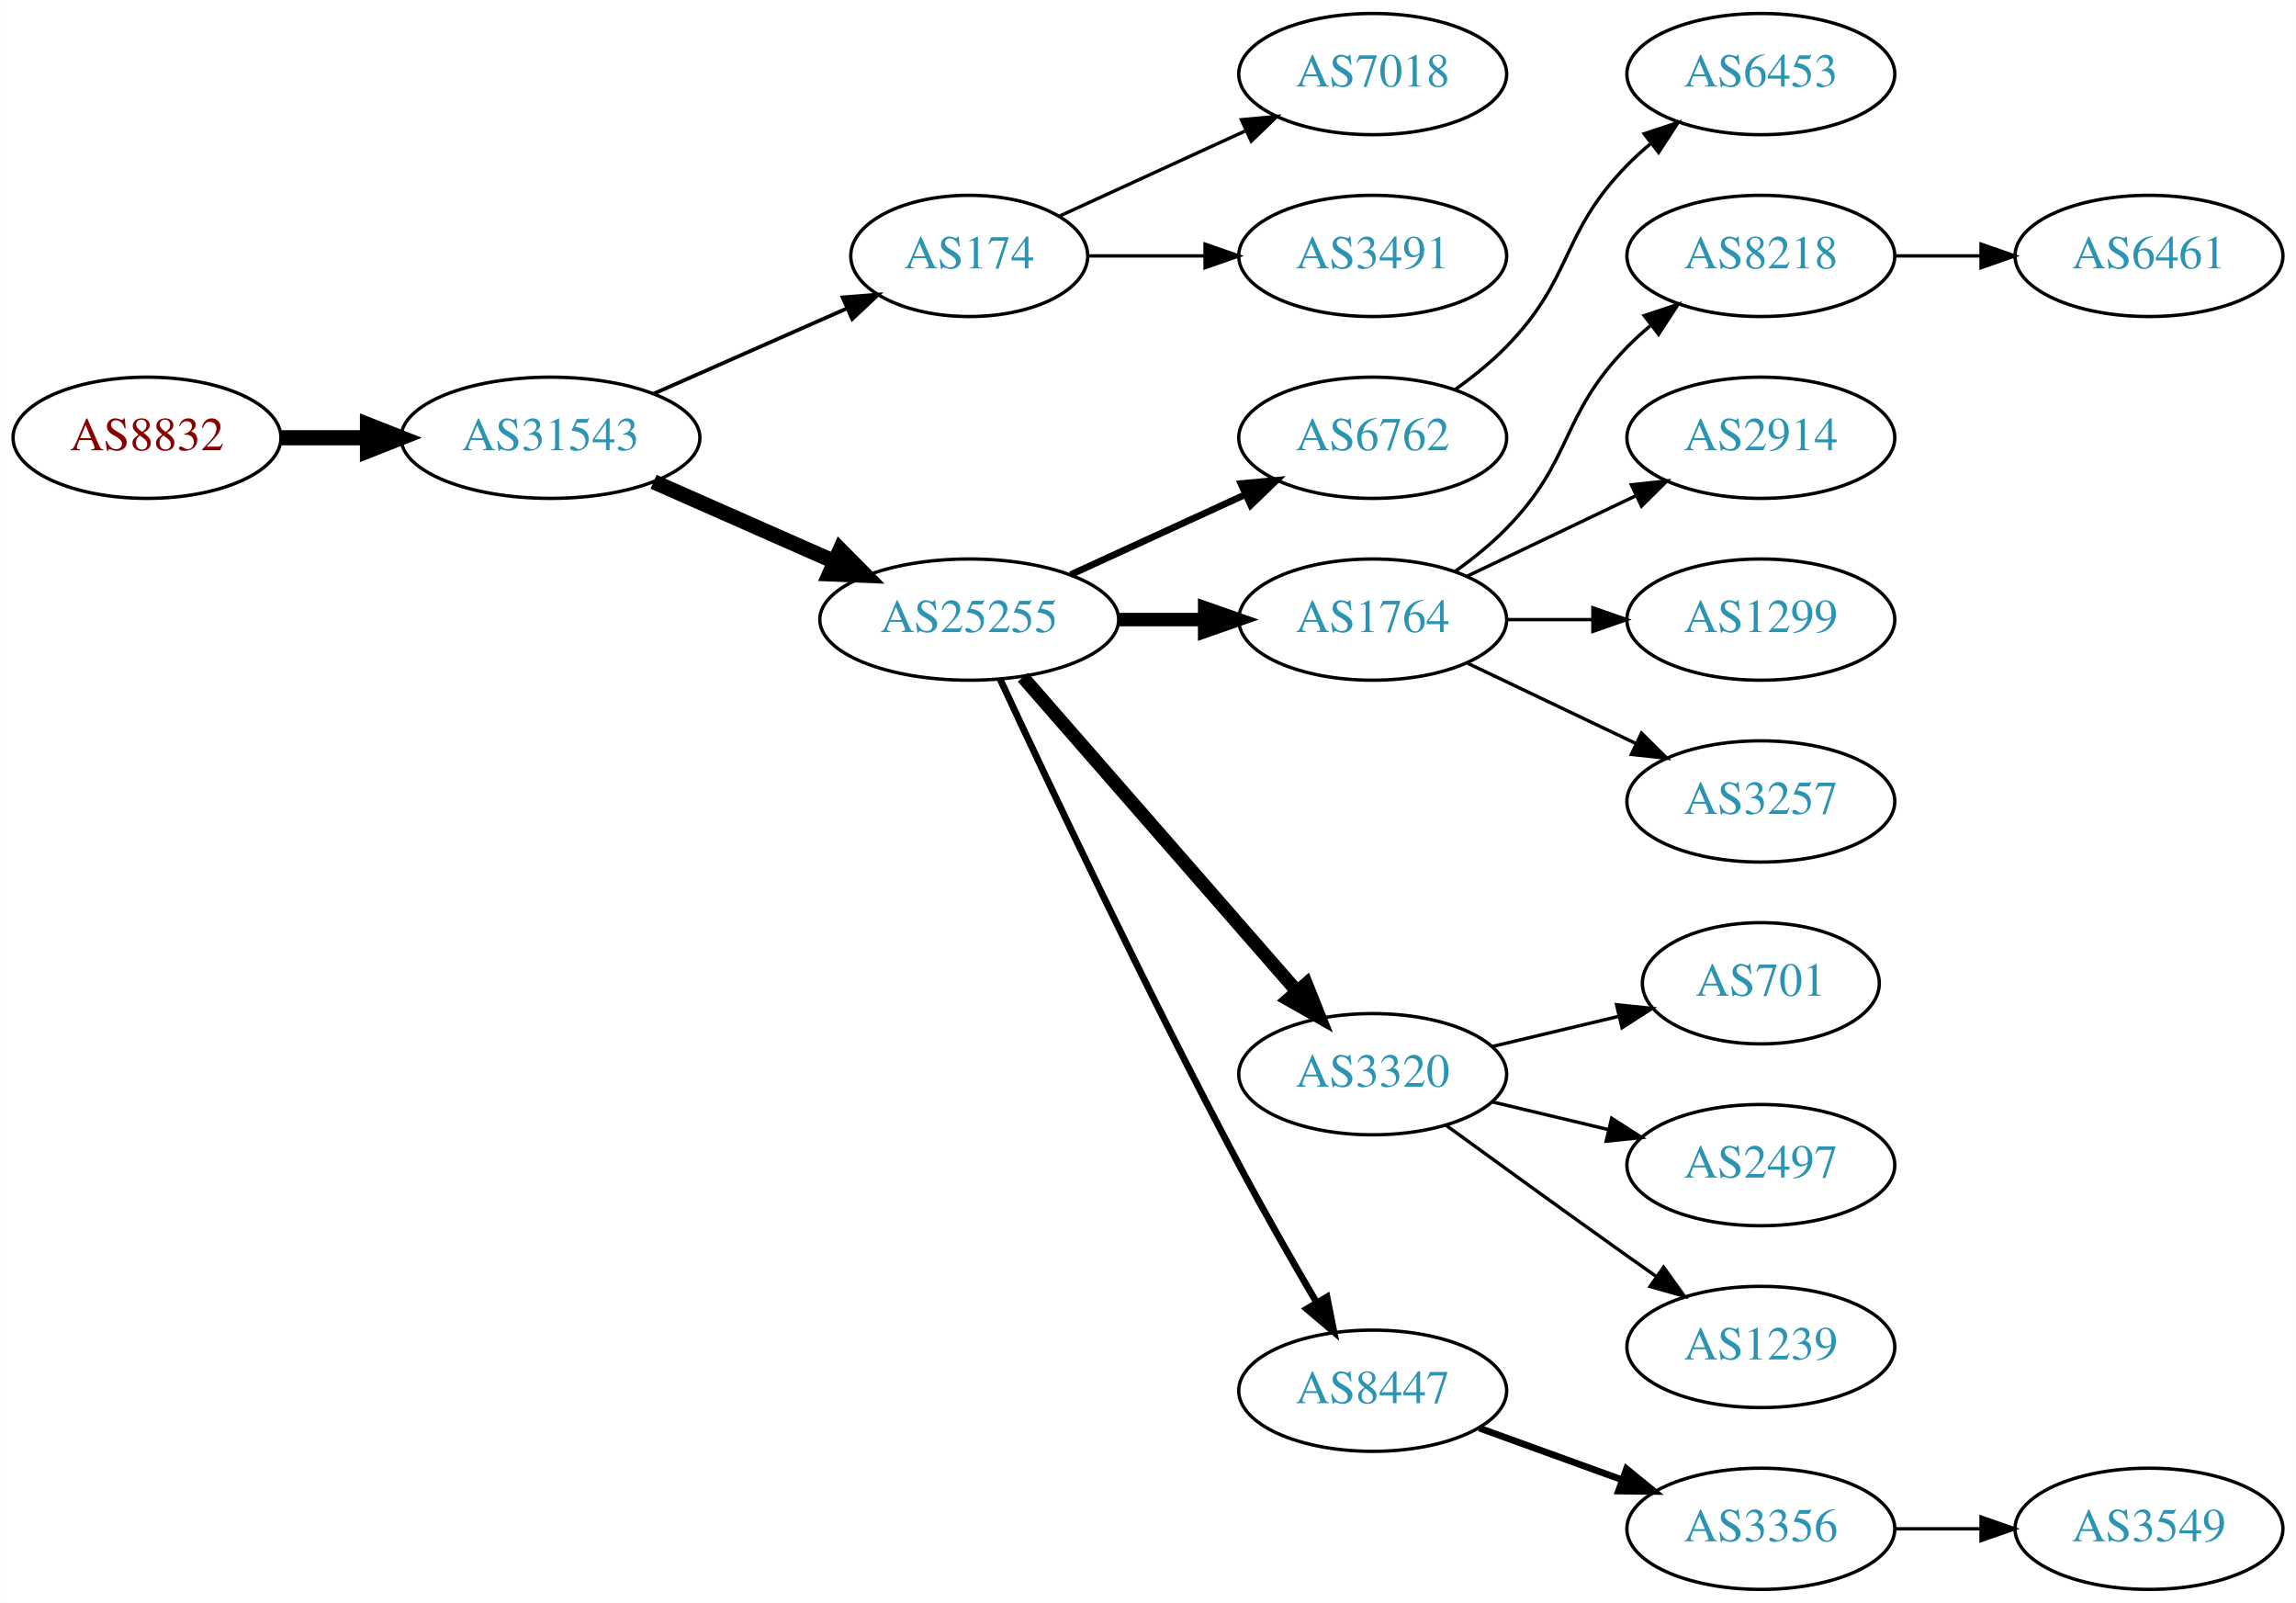
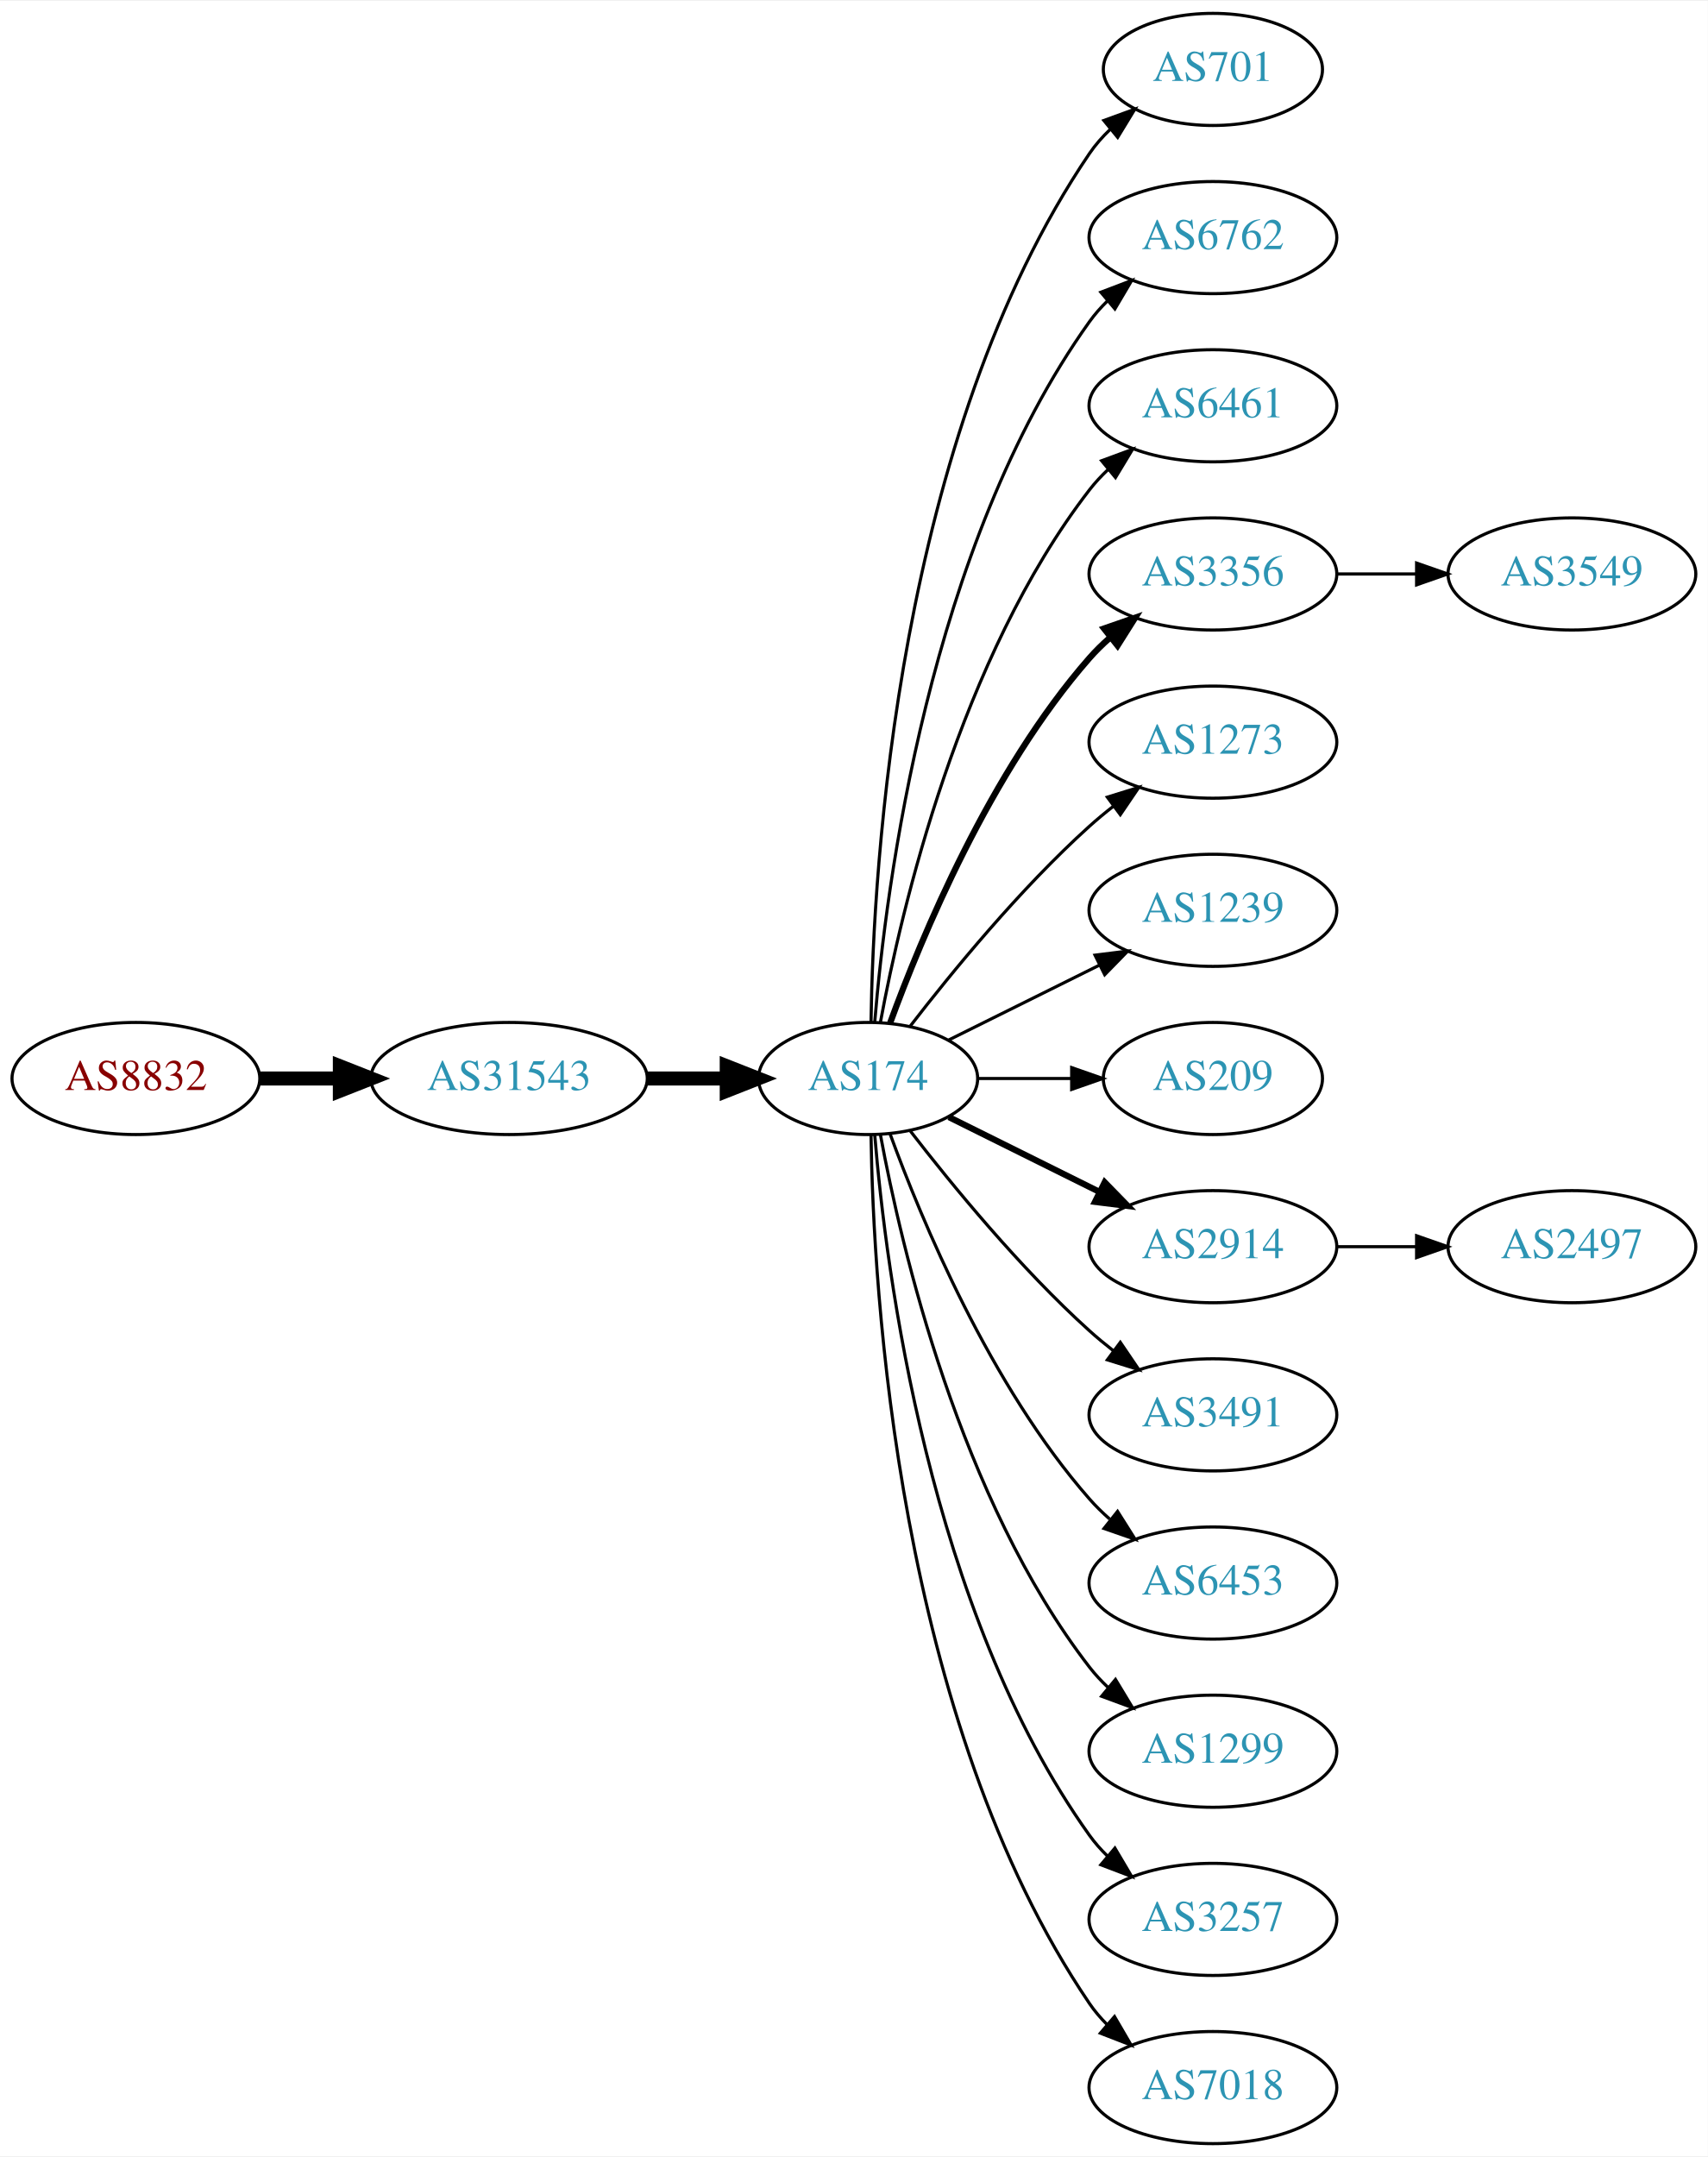
- <svg xmlns="http://www.w3.org/2000/svg" xmlns:xlink="http://www.w3.org/1999/xlink" width="682pt" height="476pt" viewBox="0.00 0.00 681.96 476.00">
-   <g id="graph0" class="graph" transform="scale(1 1) rotate(0) translate(4 472)">
-     <polygon fill="white" stroke="none" points="-4,4 -4,-472 677.956,-472 677.956,4 -4,4" />
+ <svg xmlns="http://www.w3.org/2000/svg" xmlns:xlink="http://www.w3.org/1999/xlink" width="548pt" height="692pt" viewBox="0.00 0.00 548.46 692.00">
+   <g id="graph0" class="graph" transform="scale(1 1) rotate(0) translate(4 688)">
+     <polygon fill="white" stroke="none" points="-4,4 -4,-688 544.465,-688 544.465,4 -4,4" />
    <g id="node1" class="node">
      <g id="a_node1">
        <a xlink:href="/asn/8832" xlink:title="AS8832 ~ Netvoice Data Security GmbH [AT]">
          <ellipse fill="#ffffff" stroke="black" cx="39.647" cy="-342" rx="39.794" ry="18" />
          <text text-anchor="middle" x="39.647" y="-338.3" font-family="Times,serif" font-size="14.00" fill="#880000">AS8832</text>
        </a>
      </g>
    </g>
    <g id="node2" class="node">
      <g id="a_node2">
        <a xlink:href="/asn/31543" xlink:title="AS31543 ~ myNET gmbh [AT]">
          <ellipse fill="#ffffff" stroke="black" cx="159.489" cy="-342" rx="44.393" ry="18" />
          <text text-anchor="middle" x="159.489" y="-338.3" font-family="Times,serif" font-size="14.00" fill="#2c94b3">AS31543</text>
        </a>
      </g>
    </g>
    <g id="edge1" class="edge">
      <path fill="none" stroke="black" stroke-width="4.5" d="M79.559,-342C87.662,-342 96.337,-342 104.863,-342" />
      <polygon fill="black" stroke="black" stroke-width="4.5" points="105.141,-345.938 115.141,-342 105.141,-338.063 105.141,-345.938" />
    </g>
    <g id="node3" class="node">
      <g id="a_node3">
        <a xlink:href="/asn/174" xlink:title="AS174 ~ Cogent Communications [US]">
-           <ellipse fill="#ffffff" stroke="black" cx="283.881" cy="-396" rx="35.194" ry="18" />
-           <text text-anchor="middle" x="283.881" y="-392.3" font-family="Times,serif" font-size="14.00" fill="#2c94b3">AS174</text>
+           <ellipse fill="#ffffff" stroke="black" cx="274.782" cy="-342" rx="35.194" ry="18" />
+           <text text-anchor="middle" x="274.782" y="-338.3" font-family="Times,serif" font-size="14.00" fill="#2c94b3">AS174</text>
        </a>
      </g>
    </g>
    <g id="edge2" class="edge">
-       <path fill="none" stroke="black" stroke-width="1.125" d="M190.117,-355.072C207.388,-362.692 229.278,-372.35 247.457,-380.371" />
-       <polygon fill="black" stroke="black" stroke-width="1.125" points="246.288,-383.68 256.85,-384.515 249.114,-377.276 246.288,-383.68" />
+       <path fill="none" stroke="black" stroke-width="4.5" d="M203.967,-342C212.216,-342 220.859,-342 229.143,-342" />
+       <polygon fill="black" stroke="black" stroke-width="4.5" points="229.387,-345.938 239.387,-342 229.387,-338.063 229.387,-345.938" />
    </g>
    <g id="node4" class="node">
      <g id="a_node4">
-         <a xlink:href="/asn/25255" xlink:title="AS25255 ~ ==&gt; TELE2 AUSTRIA &lt;== [AT]">
-           <ellipse fill="#ffffff" stroke="black" cx="283.881" cy="-288" rx="44.393" ry="18" />
-           <text text-anchor="middle" x="283.881" y="-284.3" font-family="Times,serif" font-size="14.00" fill="#2c94b3">AS25255</text>
+         <a xlink:href="/asn/701" xlink:title="AS701 ~ UUNET [US]">
+           <ellipse fill="#ffffff" stroke="black" cx="385.525" cy="-666" rx="35.194" ry="18" />
+           <text text-anchor="middle" x="385.525" y="-662.3" font-family="Times,serif" font-size="14.00" fill="#2c94b3">AS701</text>
        </a>
      </g>
    </g>
    <g id="edge3" class="edge">
-       <path fill="none" stroke="black" stroke-width="4.5" d="M190.117,-328.928C206.234,-321.817 226.374,-312.931 243.766,-305.258" />
-       <polygon fill="black" stroke="black" stroke-width="4.5" points="245.542,-308.778 253.102,-301.139 242.364,-301.573 245.542,-308.778" />
+       <path fill="none" stroke="black" d="M275.728,-360.147C276.431,-409.412 284.136,-548.045 345.879,-639 347.764,-641.776 350.036,-644.356 352.523,-646.731" />
+       <polygon fill="black" stroke="black" points="350.505,-649.602 360.458,-653.232 354.941,-644.187 350.505,-649.602" />
    </g>
    <g id="node5" class="node">
      <g id="a_node5">
-         <a xlink:href="/asn/7018" xlink:title="AS7018 ~ AT&amp;T Services, Inc. [US]">
-           <ellipse fill="#ffffff" stroke="black" cx="403.724" cy="-450" rx="39.794" ry="18" />
-           <text text-anchor="middle" x="403.724" y="-446.3" font-family="Times,serif" font-size="14.00" fill="#2c94b3">AS7018</text>
+         <a xlink:href="/asn/6762" xlink:title="AS6762 ~ TELECOM ITALIA SPARKLE S.p.A. [IT]">
+           <ellipse fill="#ffffff" stroke="black" cx="385.525" cy="-612" rx="39.794" ry="18" />
+           <text text-anchor="middle" x="385.525" y="-608.3" font-family="Times,serif" font-size="14.00" fill="#2c94b3">AS6762</text>
        </a>
      </g>
    </g>
    <g id="edge4" class="edge">
-       <path fill="none" stroke="black" d="M310.742,-407.851C326.863,-415.238 347.865,-424.862 365.73,-433.048" />
-       <polygon fill="black" stroke="black" points="364.733,-436.441 375.282,-437.425 367.649,-430.077 364.733,-436.441" />
+       <path fill="none" stroke="black" d="M276.935,-360.246C280.467,-403.27 294.279,-512.861 345.879,-585 347.575,-587.372 349.548,-589.606 351.687,-591.695" />
+       <polygon fill="black" stroke="black" points="349.54,-594.463 359.442,-598.23 354.05,-589.11 349.54,-594.463" />
    </g>
    <g id="node6" class="node">
      <g id="a_node6">
-         <a xlink:href="/asn/3491" xlink:title="AS3491 ~ PCCW Global, Inc. [US]">
-           <ellipse fill="#ffffff" stroke="black" cx="403.724" cy="-396" rx="39.794" ry="18" />
-           <text text-anchor="middle" x="403.724" y="-392.3" font-family="Times,serif" font-size="14.00" fill="#2c94b3">AS3491</text>
+         <a xlink:href="/asn/6461" xlink:title="AS6461 ~ Zayo Bandwidth [US]">
+           <ellipse fill="#ffffff" stroke="black" cx="385.525" cy="-558" rx="39.794" ry="18" />
+           <text text-anchor="middle" x="385.525" y="-554.3" font-family="Times,serif" font-size="14.00" fill="#2c94b3">AS6461</text>
        </a>
      </g>
    </g>
    <g id="edge5" class="edge">
-       <path fill="none" stroke="black" d="M319.283,-396C330.107,-396 342.275,-396 353.901,-396" />
-       <polygon fill="black" stroke="black" points="353.932,-399.5 363.932,-396 353.932,-392.5 353.932,-399.5" />
+       <path fill="none" stroke="black" d="M278.767,-360.158C285.414,-396.026 304.249,-477.146 345.879,-531 347.662,-533.307 349.698,-535.495 351.88,-537.552" />
+       <polygon fill="black" stroke="black" points="349.778,-540.355 359.717,-544.025 354.236,-534.958 349.778,-540.355" />
    </g>
    <g id="node7" class="node">
      <g id="a_node7">
-         <a xlink:href="/asn/6762" xlink:title="AS6762 ~ TELECOM ITALIA SPARKLE S.p.A. [IT]">
-           <ellipse fill="#ffffff" stroke="black" cx="403.724" cy="-342" rx="39.794" ry="18" />
-           <text text-anchor="middle" x="403.724" y="-338.3" font-family="Times,serif" font-size="14.00" fill="#2c94b3">AS6762</text>
+         <a xlink:href="/asn/3356" xlink:title="AS3356 ~ Level 3 Parent, LLC [US]">
+           <ellipse fill="#ffffff" stroke="black" cx="385.525" cy="-504" rx="39.794" ry="18" />
+           <text text-anchor="middle" x="385.525" y="-500.3" font-family="Times,serif" font-size="14.00" fill="#2c94b3">AS3356</text>
        </a>
      </g>
    </g>
    <g id="edge6" class="edge">
-       <path fill="none" stroke="black" stroke-width="2" d="M314.011,-301.348C329.622,-308.502 349.02,-317.391 365.692,-325.03" />
-       <polygon fill="black" stroke="black" stroke-width="2" points="364.595,-328.378 375.144,-329.362 367.511,-322.014 364.595,-328.378" />
+       <path fill="none" stroke="black" stroke-width="2" d="M281.858,-359.808C291.886,-387.293 314.014,-440.665 345.879,-477 347.852,-479.25 350.05,-481.408 352.368,-483.454" />
+       <polygon fill="black" stroke="black" stroke-width="2" points="350.551,-486.481 360.561,-489.954 354.902,-480.997 350.551,-486.481" />
    </g>
    <g id="node8" class="node">
      <g id="a_node8">
-         <a xlink:href="/asn/1764" xlink:title="AS1764 ~ NEXTLAYER-AS [AT]">
-           <ellipse fill="#ffffff" stroke="black" cx="403.724" cy="-288" rx="39.794" ry="18" />
-           <text text-anchor="middle" x="403.724" y="-284.3" font-family="Times,serif" font-size="14.00" fill="#2c94b3">AS1764</text>
+         <a xlink:href="/asn/1273" xlink:title="AS1273 ~ Vodafone Group PLC [EU]">
+           <ellipse fill="#ffffff" stroke="black" cx="385.525" cy="-450" rx="39.794" ry="18" />
+           <text text-anchor="middle" x="385.525" y="-446.3" font-family="Times,serif" font-size="14.00" fill="#2c94b3">AS1273</text>
        </a>
      </g>
    </g>
    <g id="edge7" class="edge">
-       <path fill="none" stroke="black" stroke-width="4" d="M328.092,-288C336.405,-288 345.168,-288 353.65,-288" />
-       <polygon fill="black" stroke="black" stroke-width="4" points="353.809,-291.5 363.809,-288 353.809,-284.5 353.809,-291.5" />
+       <path fill="none" stroke="black" d="M288.389,-358.903C301.648,-376.083 323.64,-402.952 345.879,-423 348.311,-425.192 350.926,-427.358 353.608,-429.453" />
+       <polygon fill="black" stroke="black" points="351.62,-432.336 361.738,-435.479 355.788,-426.713 351.62,-432.336" />
    </g>
    <g id="node9" class="node">
      <g id="a_node9">
-         <a xlink:href="/asn/3320" xlink:title="AS3320 ~ DTAG [DE]">
-           <ellipse fill="#ffffff" stroke="black" cx="403.724" cy="-153" rx="39.794" ry="18" />
-           <text text-anchor="middle" x="403.724" y="-149.3" font-family="Times,serif" font-size="14.00" fill="#2c94b3">AS3320</text>
+         <a xlink:href="/asn/1239" xlink:title="AS1239 ~ Sprint [US]">
+           <ellipse fill="#ffffff" stroke="black" cx="385.525" cy="-396" rx="39.794" ry="18" />
+           <text text-anchor="middle" x="385.525" y="-392.3" font-family="Times,serif" font-size="14.00" fill="#2c94b3">AS1239</text>
        </a>
      </g>
    </g>
    <g id="edge8" class="edge">
-       <path fill="none" stroke="black" stroke-width="4" d="M299.806,-270.902C320.349,-247.369 357.468,-204.845 381.064,-177.813" />
-       <polygon fill="black" stroke="black" stroke-width="4" points="383.981,-179.794 387.92,-169.959 378.707,-175.191 383.981,-179.794" />
+       <path fill="none" stroke="black" d="M300.73,-354.389C315.092,-361.521 333.374,-370.599 349.195,-378.455" />
+       <polygon fill="black" stroke="black" points="347.664,-381.603 358.177,-382.916 350.777,-375.333 347.664,-381.603" />
    </g>
    <g id="node10" class="node">
      <g id="a_node10">
-         <a xlink:href="/asn/8447" xlink:title="AS8447 ~ A1 Telekom Austria AG [AT]">
-           <ellipse fill="#ffffff" stroke="black" cx="403.724" cy="-59" rx="39.794" ry="18" />
-           <text text-anchor="middle" x="403.724" y="-55.3" font-family="Times,serif" font-size="14.00" fill="#2c94b3">AS8447</text>
+         <a xlink:href="/asn/209" xlink:title="AS209 ~ CenturyLink Communications, LLC [US]">
+           <ellipse fill="#ffffff" stroke="black" cx="385.525" cy="-342" rx="35.194" ry="18" />
+           <text text-anchor="middle" x="385.525" y="-338.3" font-family="Times,serif" font-size="14.00" fill="#2c94b3">AS209</text>
        </a>
      </g>
    </g>
    <g id="edge9" class="edge">
-       <path fill="none" stroke="black" stroke-width="2" d="M293.047,-270.301C306.997,-240.301 336.58,-177.683 364.077,-126 371.315,-112.397 379.829,-97.527 387.021,-85.259" />
-       <polygon fill="black" stroke="black" stroke-width="2" points="390.152,-86.84 392.22,-76.449 384.123,-83.282 390.152,-86.84" />
+       <path fill="none" stroke="black" d="M309.891,-342C319.414,-342 329.905,-342 339.936,-342" />
+       <polygon fill="black" stroke="black" points="340.164,-345.5 350.164,-342 340.164,-338.5 340.164,-345.5" />
    </g>
    <g id="node11" class="node">
      <g id="a_node11">
-         <a xlink:href="/asn/6453" xlink:title="AS6453 ~ TATA COMMUNICATIONS (AMERICA) INC [US]">
-           <ellipse fill="#ffffff" stroke="black" cx="519.017" cy="-450" rx="39.794" ry="18" />
-           <text text-anchor="middle" x="519.017" y="-446.3" font-family="Times,serif" font-size="14.00" fill="#2c94b3">AS6453</text>
+         <a xlink:href="/asn/2914" xlink:title="AS2914 ~ NTT America, Inc. [US]">
+           <ellipse fill="#ffffff" stroke="black" cx="385.525" cy="-288" rx="39.794" ry="18" />
+           <text text-anchor="middle" x="385.525" y="-284.3" font-family="Times,serif" font-size="14.00" fill="#2c94b3">AS2914</text>
        </a>
      </g>
    </g>
    <g id="edge10" class="edge">
-       <path fill="none" stroke="black" d="M428.318,-356.389C433.574,-360.148 438.906,-364.437 443.37,-369 463.543,-389.617 459.198,-402.383 479.37,-423 481.463,-425.139 483.746,-427.218 486.123,-429.21" />
-       <polygon fill="black" stroke="black" points="484.367,-432.275 494.423,-435.611 488.641,-426.732 484.367,-432.275" />
+       <path fill="none" stroke="black" stroke-width="2" d="M300.73,-329.611C315.092,-322.479 333.374,-313.401 349.195,-305.545" />
+       <polygon fill="black" stroke="black" stroke-width="2" points="350.777,-308.667 358.177,-301.084 347.664,-302.397 350.777,-308.667" />
    </g>
    <g id="node12" class="node">
      <g id="a_node12">
-         <a xlink:href="/asn/8218" xlink:title="AS8218 ~ legacy Neotelecoms [FR]">
-           <ellipse fill="#ffffff" stroke="black" cx="519.017" cy="-396" rx="39.794" ry="18" />
-           <text text-anchor="middle" x="519.017" y="-392.3" font-family="Times,serif" font-size="14.00" fill="#2c94b3">AS8218</text>
+         <a xlink:href="/asn/3491" xlink:title="AS3491 ~ PCCW Global, Inc. [US]">
+           <ellipse fill="#ffffff" stroke="black" cx="385.525" cy="-234" rx="39.794" ry="18" />
+           <text text-anchor="middle" x="385.525" y="-230.3" font-family="Times,serif" font-size="14.00" fill="#2c94b3">AS3491</text>
        </a>
      </g>
    </g>
    <g id="edge11" class="edge">
-       <path fill="none" stroke="black" d="M428.318,-302.389C433.574,-306.148 438.906,-310.437 443.37,-315 463.543,-335.617 459.198,-348.383 479.37,-369 481.463,-371.139 483.746,-373.218 486.123,-375.21" />
-       <polygon fill="black" stroke="black" points="484.367,-378.275 494.423,-381.611 488.641,-372.732 484.367,-378.275" />
+       <path fill="none" stroke="black" d="M288.389,-325.097C301.648,-307.917 323.64,-281.048 345.879,-261 348.311,-258.808 350.926,-256.642 353.608,-254.547" />
+       <polygon fill="black" stroke="black" points="355.788,-257.287 361.738,-248.521 351.62,-251.664 355.788,-257.287" />
    </g>
    <g id="node13" class="node">
      <g id="a_node13">
-         <a xlink:href="/asn/2914" xlink:title="AS2914 ~ NTT America, Inc. [US]">
-           <ellipse fill="#ffffff" stroke="black" cx="519.017" cy="-342" rx="39.794" ry="18" />
-           <text text-anchor="middle" x="519.017" y="-338.3" font-family="Times,serif" font-size="14.00" fill="#2c94b3">AS2914</text>
+         <a xlink:href="/asn/6453" xlink:title="AS6453 ~ TATA COMMUNICATIONS (AMERICA) INC [US]">
+           <ellipse fill="#ffffff" stroke="black" cx="385.525" cy="-180" rx="39.794" ry="18" />
+           <text text-anchor="middle" x="385.525" y="-176.3" font-family="Times,serif" font-size="14.00" fill="#2c94b3">AS6453</text>
        </a>
      </g>
    </g>
    <g id="edge12" class="edge">
-       <path fill="none" stroke="black" d="M431.86,-300.934C446.854,-308.081 465.675,-317.052 481.898,-324.785" />
-       <polygon fill="black" stroke="black" points="480.569,-328.028 491.102,-329.171 483.581,-321.709 480.569,-328.028" />
+       <path fill="none" stroke="black" d="M281.858,-324.192C291.886,-296.707 314.014,-243.335 345.879,-207 347.852,-204.75 350.05,-202.592 352.368,-200.546" />
+       <polygon fill="black" stroke="black" points="354.902,-203.003 360.561,-194.046 350.551,-197.519 354.902,-203.003" />
    </g>
    <g id="node14" class="node">
      <g id="a_node14">
        <a xlink:href="/asn/1299" xlink:title="AS1299 ~ Telia Carrier [EU]">
-           <ellipse fill="#ffffff" stroke="black" cx="519.017" cy="-288" rx="39.794" ry="18" />
-           <text text-anchor="middle" x="519.017" y="-284.3" font-family="Times,serif" font-size="14.00" fill="#2c94b3">AS1299</text>
+           <ellipse fill="#ffffff" stroke="black" cx="385.525" cy="-126" rx="39.794" ry="18" />
+           <text text-anchor="middle" x="385.525" y="-122.3" font-family="Times,serif" font-size="14.00" fill="#2c94b3">AS1299</text>
        </a>
      </g>
    </g>
    <g id="edge13" class="edge">
-       <path fill="none" stroke="black" d="M443.396,-288C451.599,-288 460.363,-288 468.895,-288" />
-       <polygon fill="black" stroke="black" points="469.134,-291.5 479.134,-288 469.134,-284.5 469.134,-291.5" />
+       <path fill="none" stroke="black" d="M278.767,-323.842C285.414,-287.974 304.249,-206.854 345.879,-153 347.662,-150.693 349.698,-148.505 351.88,-146.448" />
+       <polygon fill="black" stroke="black" points="354.236,-149.042 359.717,-139.975 349.778,-143.645 354.236,-149.042" />
    </g>
    <g id="node15" class="node">
      <g id="a_node15">
        <a xlink:href="/asn/3257" xlink:title="AS3257 ~ GTT [DE]">
-           <ellipse fill="#ffffff" stroke="black" cx="519.017" cy="-234" rx="39.794" ry="18" />
-           <text text-anchor="middle" x="519.017" y="-230.3" font-family="Times,serif" font-size="14.00" fill="#2c94b3">AS3257</text>
+           <ellipse fill="#ffffff" stroke="black" cx="385.525" cy="-72" rx="39.794" ry="18" />
+           <text text-anchor="middle" x="385.525" y="-68.3" font-family="Times,serif" font-size="14.00" fill="#2c94b3">AS3257</text>
        </a>
      </g>
    </g>
    <g id="edge14" class="edge">
-       <path fill="none" stroke="black" d="M431.86,-275.066C446.854,-267.919 465.675,-258.948 481.898,-251.215" />
-       <polygon fill="black" stroke="black" points="483.581,-254.291 491.102,-246.829 480.569,-247.972 483.581,-254.291" />
+       <path fill="none" stroke="black" d="M276.935,-323.754C280.467,-280.73 294.279,-171.139 345.879,-99 347.575,-96.628 349.548,-94.394 351.687,-92.305" />
+       <polygon fill="black" stroke="black" points="354.05,-94.89 359.442,-85.77 349.54,-89.537 354.05,-94.89" />
+     </g>
+     <g id="node16" class="node">
+       <g id="a_node16">
+         <a xlink:href="/asn/7018" xlink:title="AS7018 ~ AT&amp;T Services, Inc. [US]">
+           <ellipse fill="#ffffff" stroke="black" cx="385.525" cy="-18" rx="39.794" ry="18" />
+           <text text-anchor="middle" x="385.525" y="-14.3" font-family="Times,serif" font-size="14.00" fill="#2c94b3">AS7018</text>
+         </a>
+       </g>
+     </g>
+     <g id="edge15" class="edge">
+       <path fill="none" stroke="black" d="M275.728,-323.853C276.431,-274.588 284.136,-135.955 345.879,-45 347.517,-42.587 349.447,-40.324 351.557,-38.214" />
+       <polygon fill="black" stroke="black" points="353.923,-40.795 359.256,-31.641 349.378,-35.471 353.923,-40.795" />
+     </g>
+     <g id="node18" class="node">
+       <g id="a_node18">
+         <a xlink:href="/asn/3549" xlink:title="AS3549 ~ Level 3 Parent, LLC [US]">
+           <ellipse fill="#ffffff" stroke="black" cx="500.818" cy="-504" rx="39.794" ry="18" />
+           <text text-anchor="middle" x="500.818" y="-500.3" font-family="Times,serif" font-size="14.00" fill="#2c94b3">AS3549</text>
+         </a>
+       </g>
+     </g>
+     <g id="edge17" class="edge">
+       <path fill="none" stroke="black" d="M425.198,-504C433.401,-504 442.165,-504 450.697,-504" />
+       <polygon fill="black" stroke="black" points="450.936,-507.5 460.936,-504 450.936,-500.5 450.936,-507.5" />
    </g>
    <g id="node17" class="node">
      <g id="a_node17">
-         <a xlink:href="/asn/701" xlink:title="AS701 ~ UUNET [US]">
-           <ellipse fill="#ffffff" stroke="black" cx="519.017" cy="-180" rx="35.194" ry="18" />
-           <text text-anchor="middle" x="519.017" y="-176.3" font-family="Times,serif" font-size="14.00" fill="#2c94b3">AS701</text>
+         <a xlink:href="/asn/2497" xlink:title="AS2497 ~ Internet Initiative Japan Inc. [JP]">
+           <ellipse fill="#ffffff" stroke="black" cx="500.818" cy="-288" rx="39.794" ry="18" />
+           <text text-anchor="middle" x="500.818" y="-284.3" font-family="Times,serif" font-size="14.00" fill="#2c94b3">AS2497</text>
        </a>
      </g>
    </g>
    <g id="edge16" class="edge">
-       <path fill="none" stroke="black" d="M439.331,-161.248C451.125,-164.058 464.43,-167.229 476.698,-170.153" />
-       <polygon fill="black" stroke="black" points="476.164,-173.624 486.703,-172.537 477.787,-166.814 476.164,-173.624" />
-     </g>
-     <g id="node18" class="node">
-       <g id="a_node18">
-         <a xlink:href="/asn/2497" xlink:title="AS2497 ~ Internet Initiative Japan Inc. [JP]">
-           <ellipse fill="#ffffff" stroke="black" cx="519.017" cy="-126" rx="39.794" ry="18" />
-           <text text-anchor="middle" x="519.017" y="-122.3" font-family="Times,serif" font-size="14.00" fill="#2c94b3">AS2497</text>
-         </a>
-       </g>
-     </g>
-     <g id="edge17" class="edge">
-       <path fill="none" stroke="black" d="M439.331,-144.752C450.202,-142.162 462.357,-139.265 473.799,-136.538" />
-       <polygon fill="black" stroke="black" points="474.705,-139.92 483.621,-134.197 473.082,-133.111 474.705,-139.92" />
-     </g>
-     <g id="node19" class="node">
-       <g id="a_node19">
-         <a xlink:href="/asn/1239" xlink:title="AS1239 ~ Sprint [US]">
-           <ellipse fill="#ffffff" stroke="black" cx="519.017" cy="-72" rx="39.794" ry="18" />
-           <text text-anchor="middle" x="519.017" y="-68.3" font-family="Times,serif" font-size="14.00" fill="#2c94b3">AS1239</text>
-         </a>
-       </g>
-     </g>
-     <g id="edge18" class="edge">
-       <path fill="none" stroke="black" d="M425.572,-137.778C440.506,-126.909 461.12,-111.975 479.37,-99 482.191,-96.995 485.134,-94.915 488.082,-92.841" />
-       <polygon fill="black" stroke="black" points="490.128,-95.681 496.306,-87.074 486.109,-89.95 490.128,-95.681" />
-     </g>
-     <g id="node20" class="node">
-       <g id="a_node20">
-         <a xlink:href="/asn/3356" xlink:title="AS3356 ~ Level 3 Parent, LLC [US]">
-           <ellipse fill="#ffffff" stroke="black" cx="519.017" cy="-18" rx="39.794" ry="18" />
-           <text text-anchor="middle" x="519.017" y="-14.3" font-family="Times,serif" font-size="14.00" fill="#2c94b3">AS3356</text>
-         </a>
-       </g>
-     </g>
-     <g id="edge19" class="edge">
-       <path fill="none" stroke="black" stroke-width="2" d="M435.382,-47.905C448.355,-43.21 463.648,-37.676 477.529,-32.652" />
-       <polygon fill="black" stroke="black" stroke-width="2" points="479.121,-35.798 487.334,-29.104 476.739,-29.216 479.121,-35.798" />
-     </g>
-     <g id="node16" class="node">
-       <g id="a_node16">
-         <a xlink:href="/asn/6461" xlink:title="AS6461 ~ Zayo Bandwidth [US]">
-           <ellipse fill="#ffffff" stroke="black" cx="634.31" cy="-396" rx="39.794" ry="18" />
-           <text text-anchor="middle" x="634.31" y="-392.3" font-family="Times,serif" font-size="14.00" fill="#2c94b3">AS6461</text>
-         </a>
-       </g>
-     </g>
-     <g id="edge15" class="edge">
-       <path fill="none" stroke="black" d="M558.689,-396C566.892,-396 575.656,-396 584.188,-396" />
-       <polygon fill="black" stroke="black" points="584.427,-399.5 594.427,-396 584.427,-392.5 584.427,-399.5" />
-     </g>
-     <g id="node21" class="node">
-       <g id="a_node21">
-         <a xlink:href="/asn/3549" xlink:title="AS3549 ~ Level 3 Parent, LLC [US]">
-           <ellipse fill="#ffffff" stroke="black" cx="634.31" cy="-18" rx="39.794" ry="18" />
-           <text text-anchor="middle" x="634.31" y="-14.3" font-family="Times,serif" font-size="14.00" fill="#2c94b3">AS3549</text>
-         </a>
-       </g>
-     </g>
-     <g id="edge20" class="edge">
-       <path fill="none" stroke="black" d="M558.689,-18C566.892,-18 575.656,-18 584.188,-18" />
-       <polygon fill="black" stroke="black" points="584.427,-21.5 594.427,-18 584.427,-14.5 584.427,-21.5" />
+       <path fill="none" stroke="black" d="M425.198,-288C433.401,-288 442.165,-288 450.697,-288" />
+       <polygon fill="black" stroke="black" points="450.936,-291.5 460.936,-288 450.936,-284.5 450.936,-291.5" />
    </g>
  </g>
</svg>
